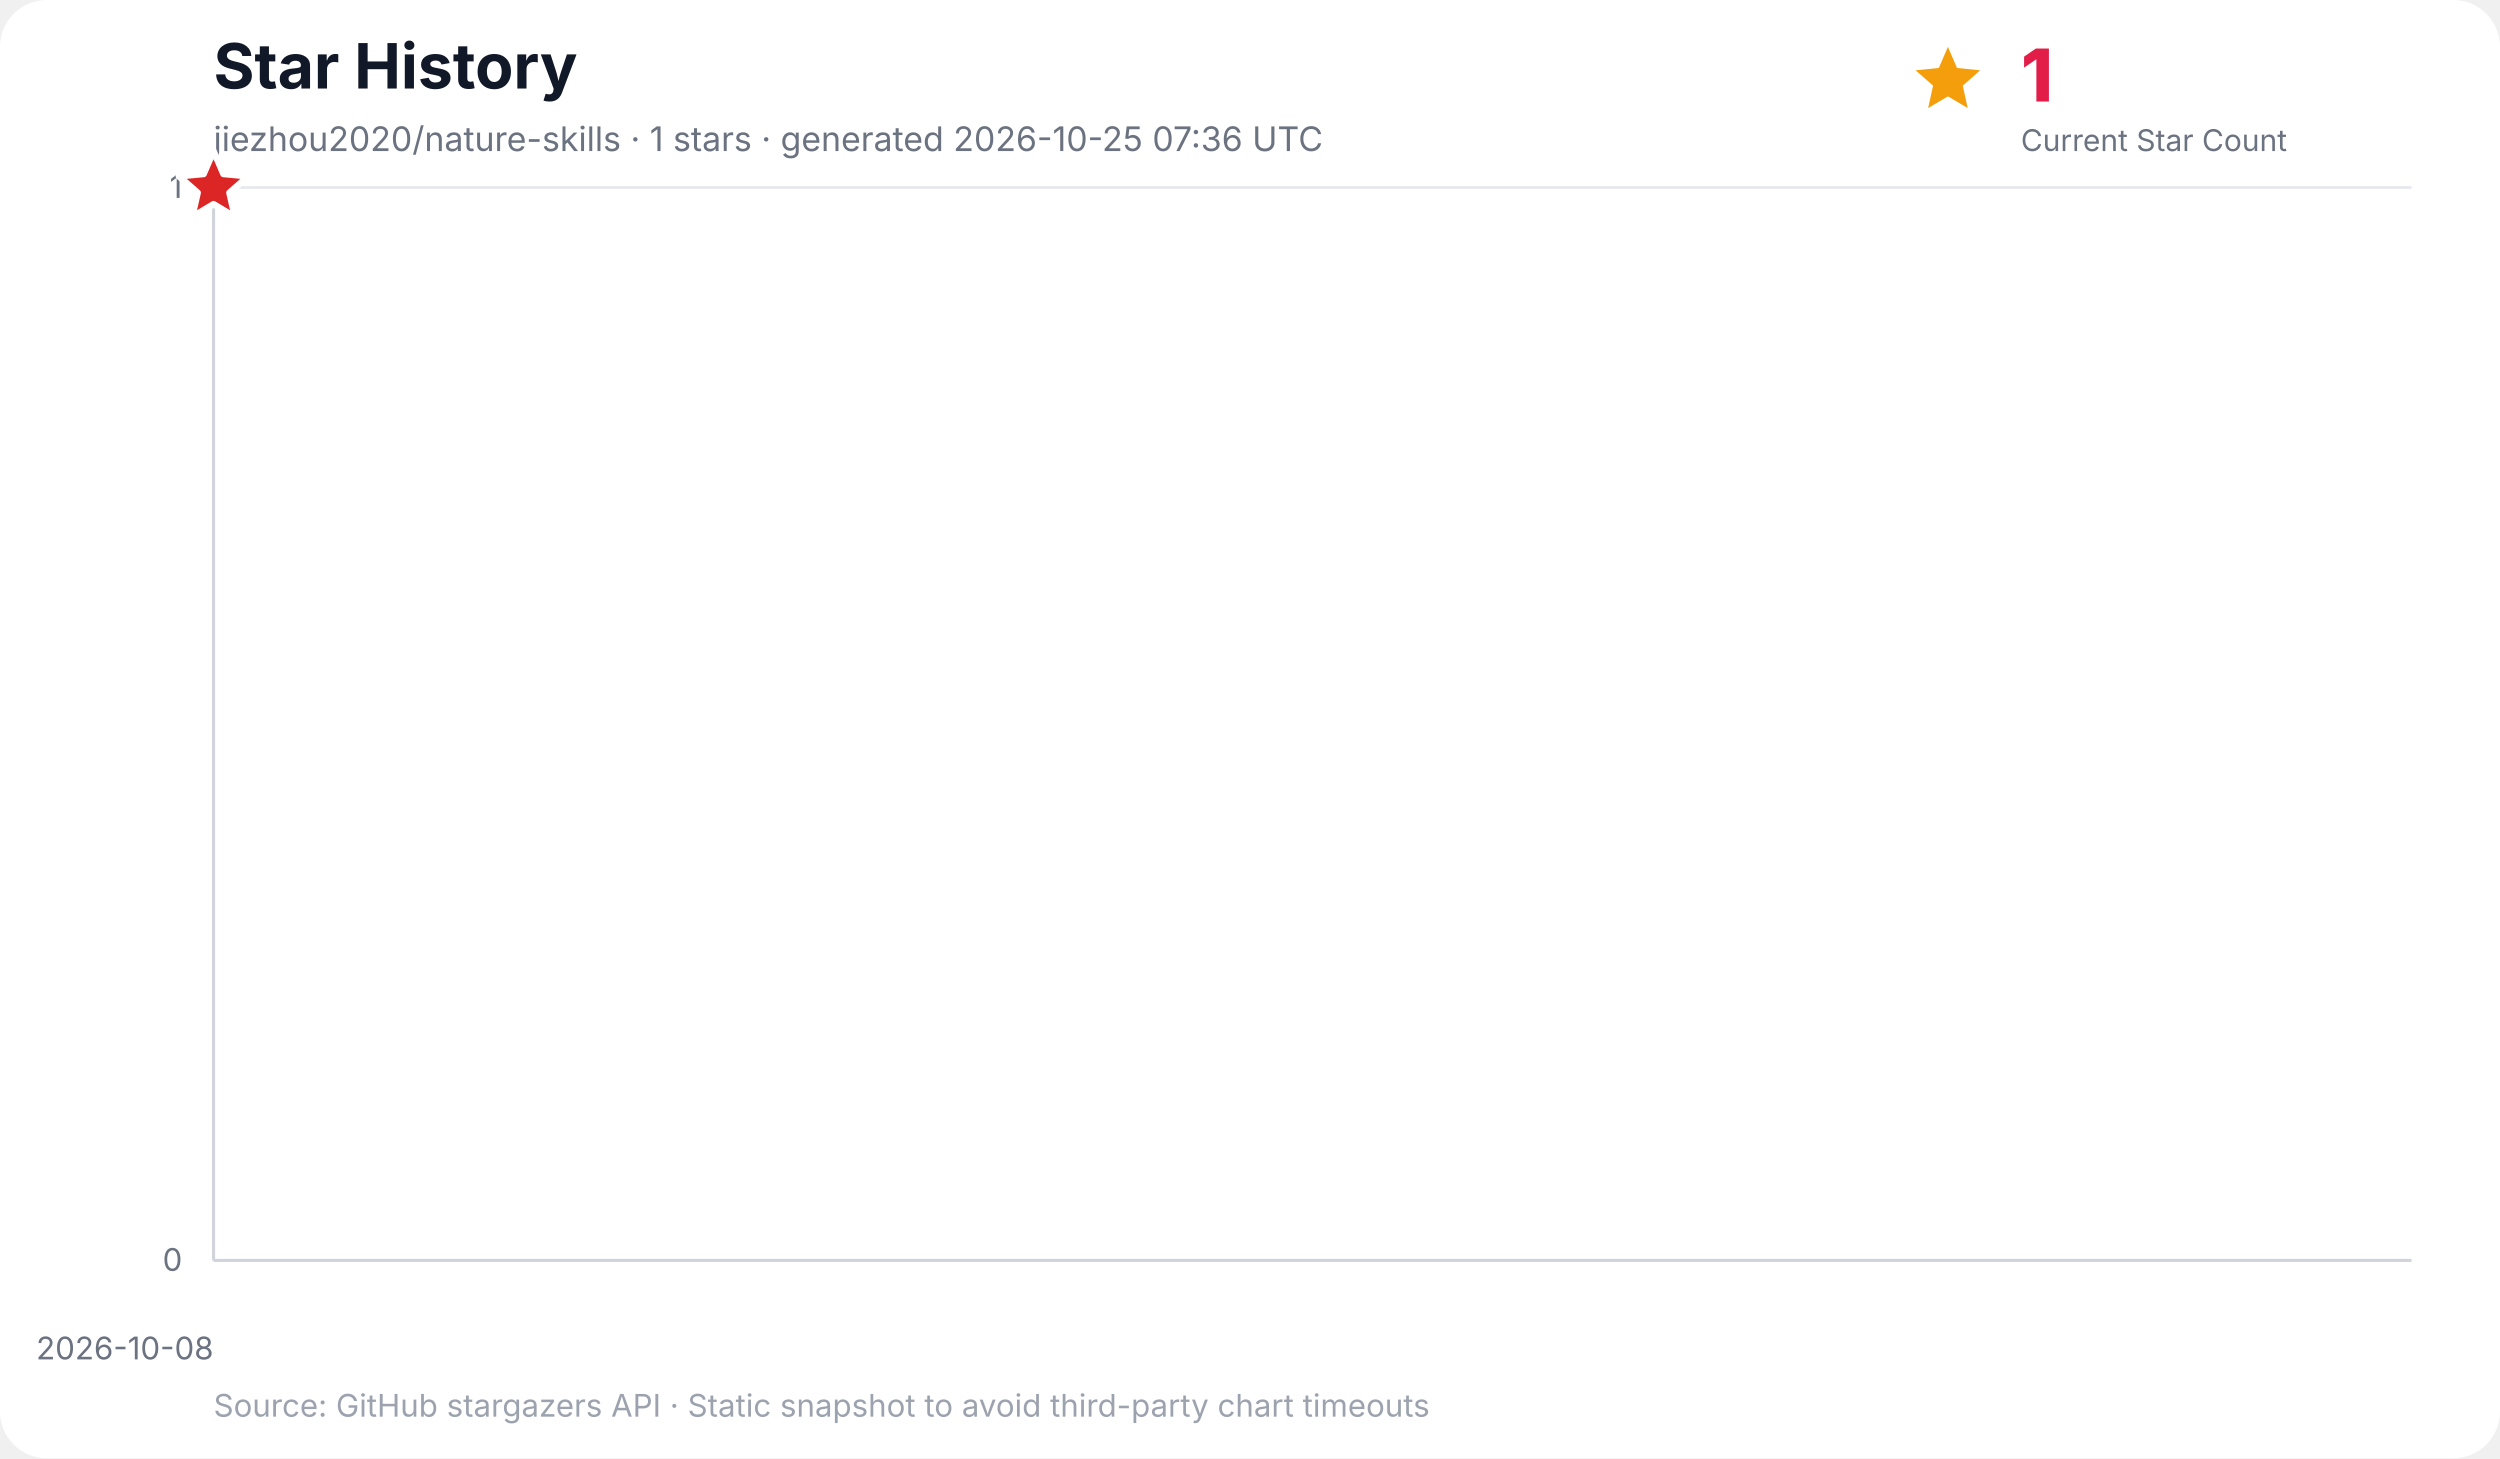
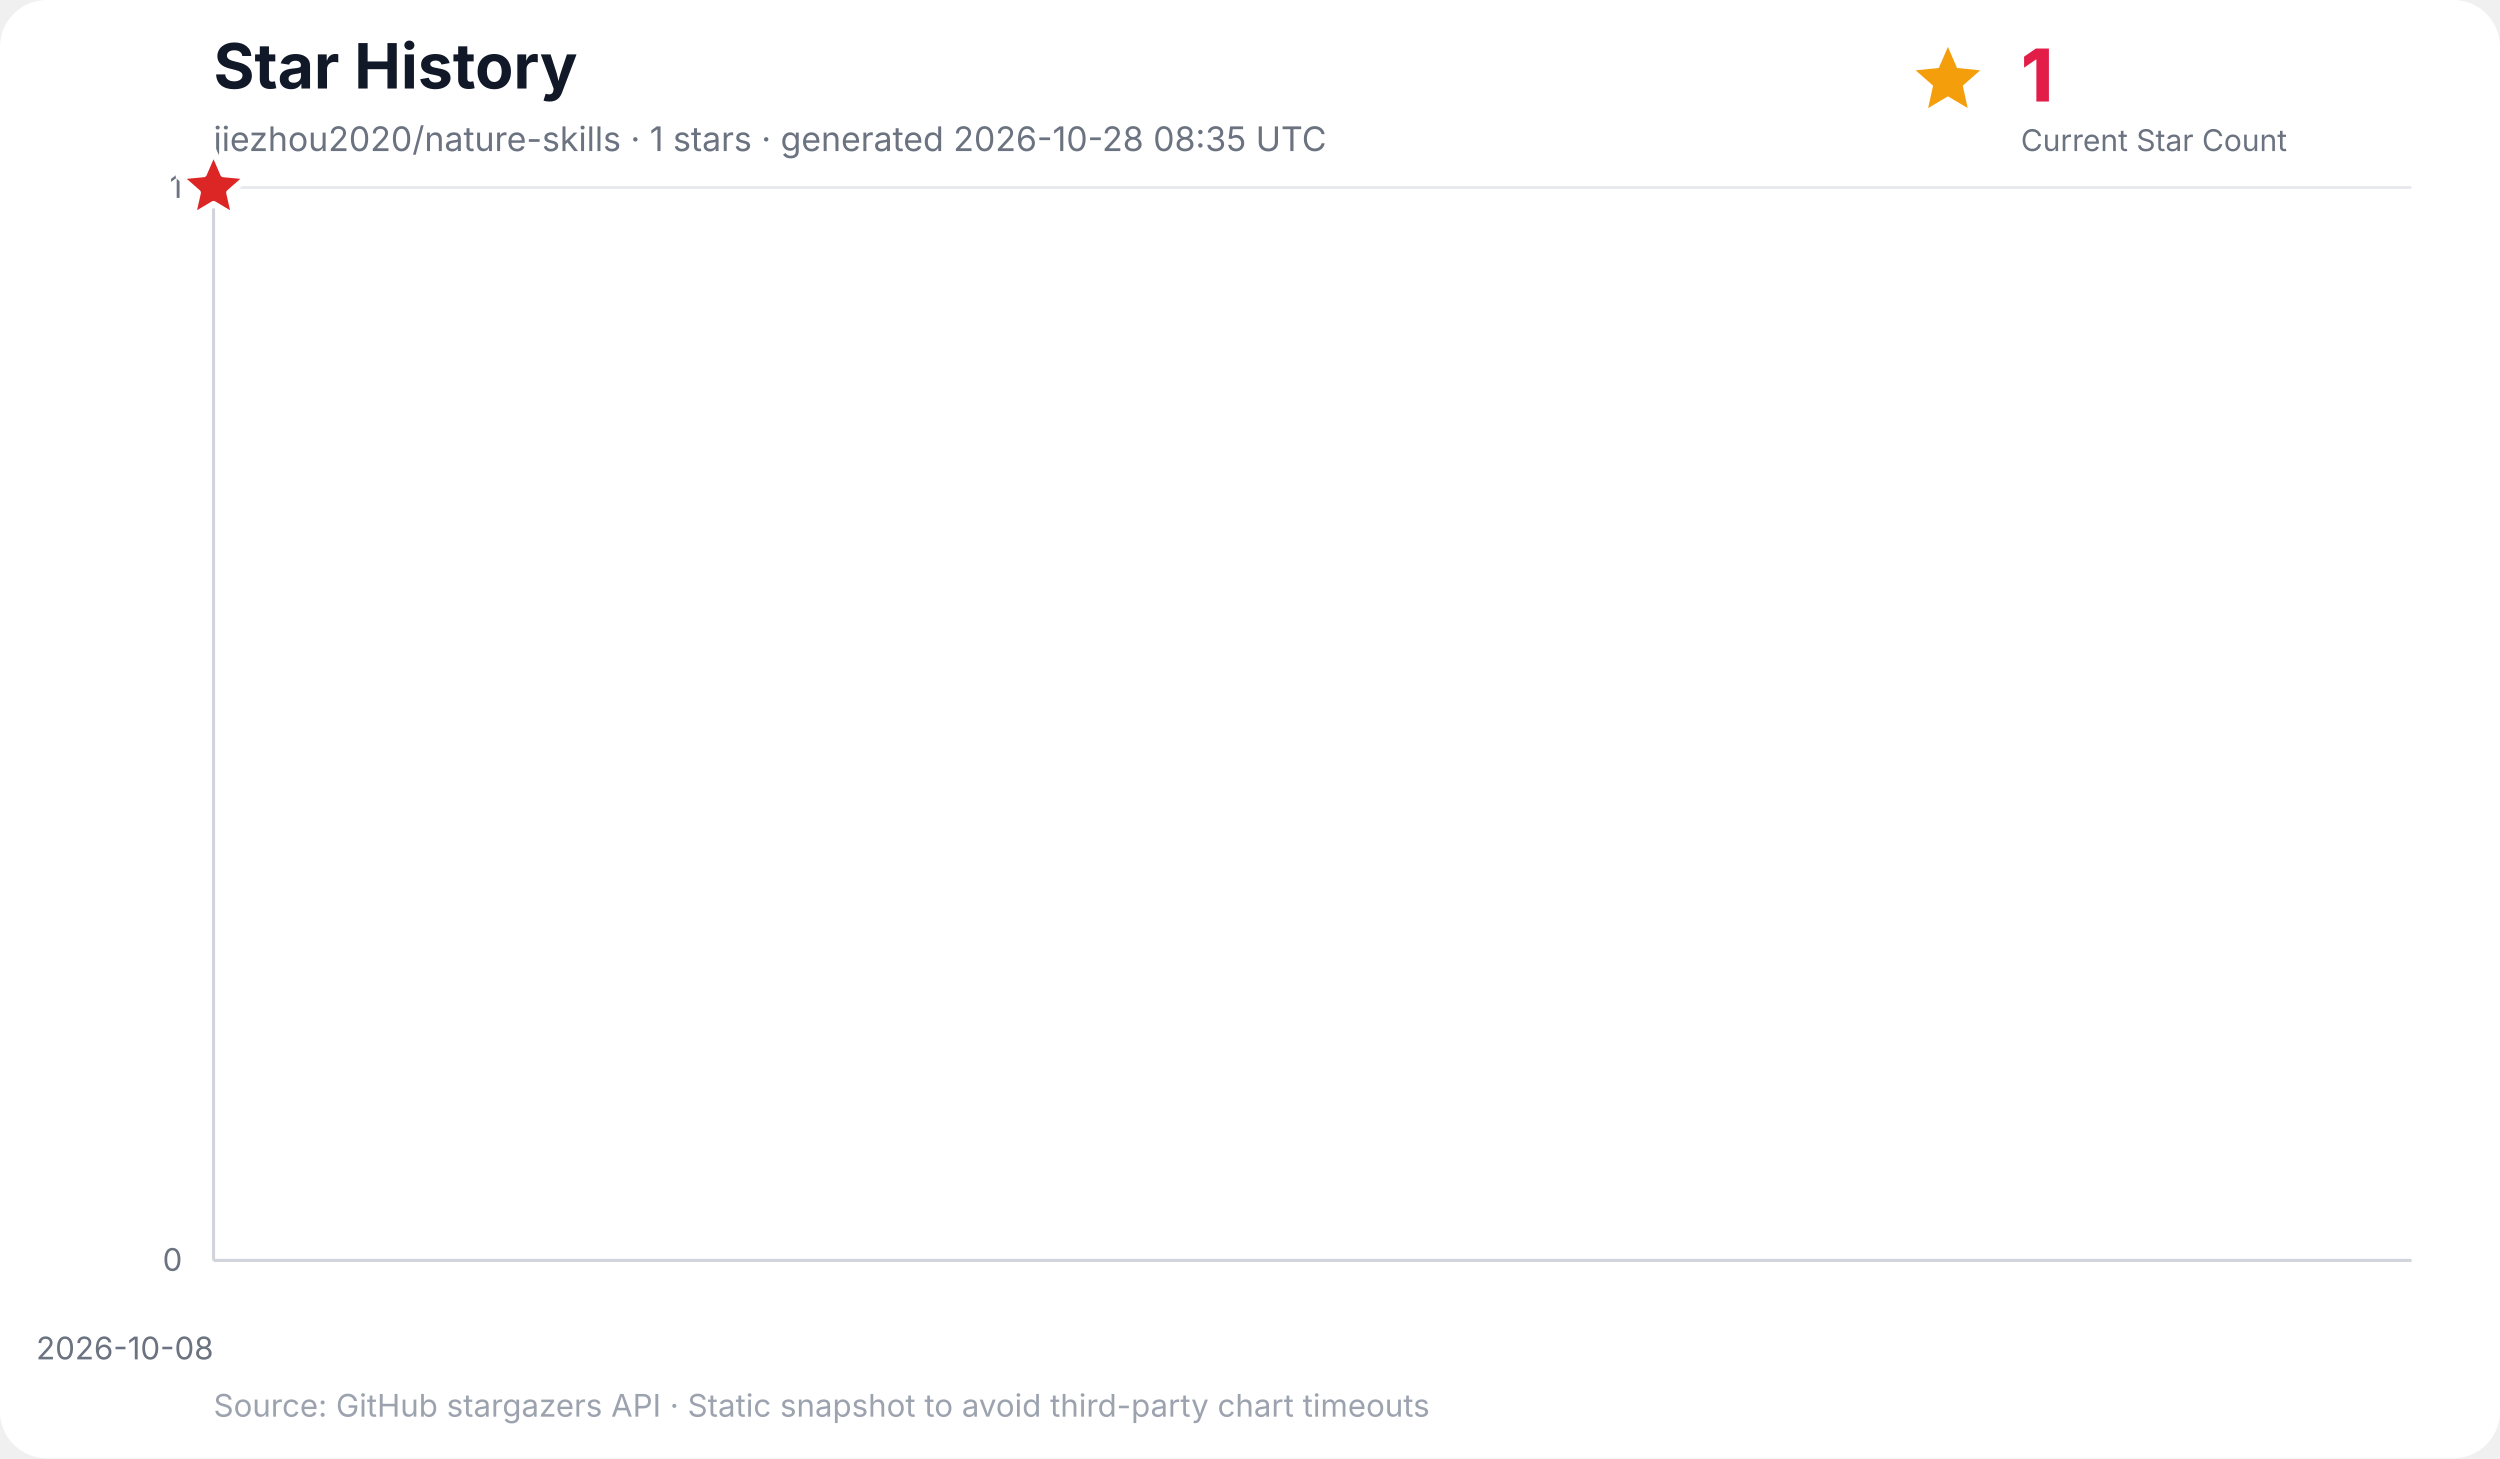
<svg xmlns="http://www.w3.org/2000/svg" width="960" height="560" viewBox="0 0 960 560" role="img" aria-labelledby="title desc">
  <rect width="100%" height="100%" rx="18" fill="#ffffff" />
  <text x="82" y="34" font-family="Inter, ui-sans-serif, system-ui, -apple-system, BlinkMacSystemFont, Segoe UI, sans-serif" font-size="24" font-weight="700" fill="#111827">Star History</text>
-   <text x="82" y="58" font-family="Inter, ui-sans-serif, system-ui, -apple-system, BlinkMacSystemFont, Segoe UI, sans-serif" font-size="13" fill="#6b7280">jiezhou2020/nature-skills · 1 stars · generated 2026-10-25 07:36 UTC</text>
+   <text x="82" y="58" font-family="Inter, ui-sans-serif, system-ui, -apple-system, BlinkMacSystemFont, Segoe UI, sans-serif" font-size="13" fill="#6b7280">jiezhou2020/nature-skills · 1 stars · generated 2026-10-28 08:35 UTC</text>
  <g data-kpi="current-star-count" role="group" aria-label="Current star count: 1" font-family="Inter, ui-sans-serif, system-ui, -apple-system, BlinkMacSystemFont, Segoe UI, sans-serif">
    <polygon data-marker="current-star-summary" points="748.0,18.0 751.5,26.1 760.4,27.0 753.7,32.9 755.6,41.5 748.0,37.0 740.4,41.5 742.3,32.9 735.6,27.0 744.5,26.1" fill="#f59e0b" />
    <text x="776" y="39" font-size="28" font-weight="800" letter-spacing="-0.5" fill="#e11d48">1</text>
    <text x="776" y="58" font-size="11.5" fill="#6b7280">Current Star Count</text>
  </g>
  <g font-family="Inter, ui-sans-serif, system-ui, -apple-system, BlinkMacSystemFont, Segoe UI, sans-serif">
    <line x1="82" y1="484.0" x2="926" y2="484.0" stroke="#e5e7eb" stroke-width="1" />
    <text x="70" y="488.0" text-anchor="end" font-size="12" fill="#6b7280">0</text>
    <line x1="82" y1="72.0" x2="926" y2="72.0" stroke="#e5e7eb" stroke-width="1" />
    <text x="70" y="76.0" text-anchor="end" font-size="12" fill="#6b7280">1</text>
    <line x1="82.0" y1="72" x2="82.0" y2="484" stroke="#f3f4f6" stroke-width="1" />
    <text x="82.0" y="522" text-anchor="end" font-size="12" fill="#6b7280">2026-10-08</text>
    <line x1="82" y1="72" x2="82" y2="484" stroke="#d1d5db" stroke-width="1.2" />
    <line x1="82" y1="484" x2="926" y2="484" stroke="#d1d5db" stroke-width="1.2" />
    <polygon points="82.0,484.0 82.0,72.0 82.0,484.0" fill="#38bdf8" opacity="0.16" />
    <polyline points="82.0,72.0" fill="none" stroke="#0284c7" stroke-width="3" stroke-linecap="round" stroke-linejoin="round" />
    <polygon data-marker="latest-star-count" points="82.0,58.0 85.8,66.8 95.3,67.7 88.1,74.0 90.2,83.3 82.0,78.4 73.8,83.3 75.9,74.0 68.7,67.7 78.2,66.8" fill="#dc2626" stroke="#ffffff" stroke-width="2.5" stroke-linejoin="round" />
    <text x="82" y="544" font-size="12" fill="#9ca3af">Source: GitHub stargazers API · Static snapshot to avoid third-party chart timeouts</text>
  </g>
</svg>
